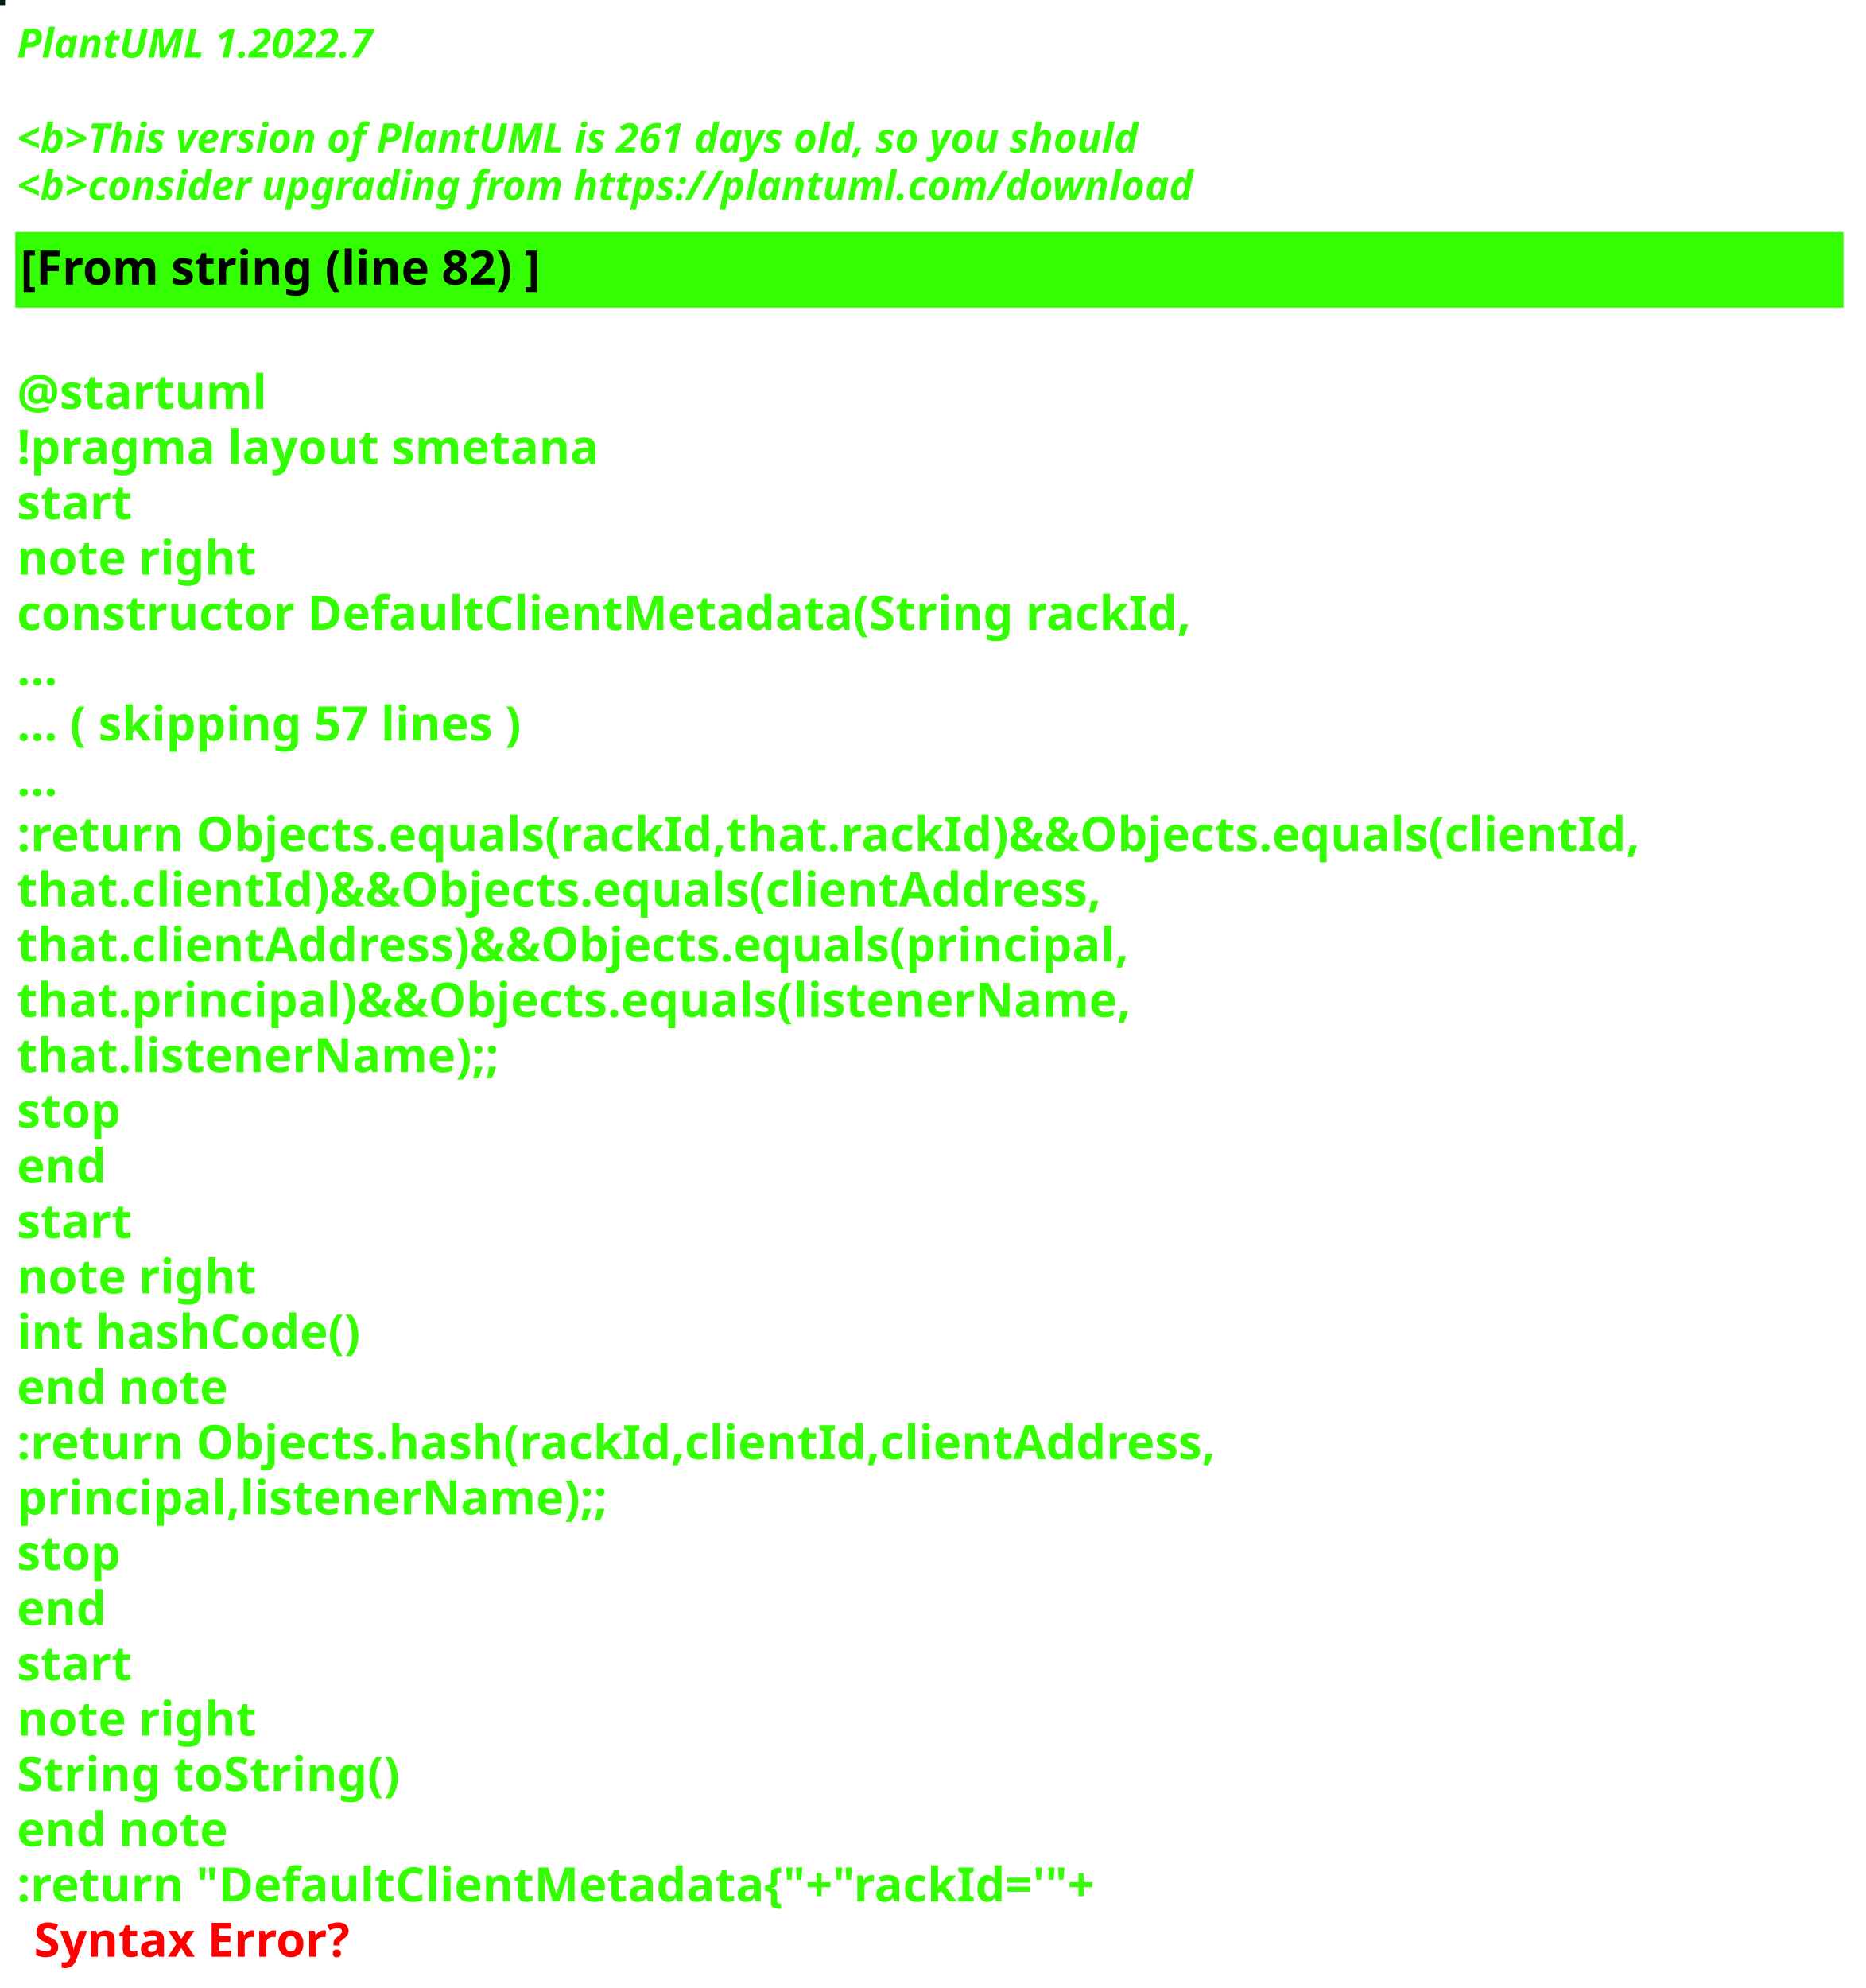
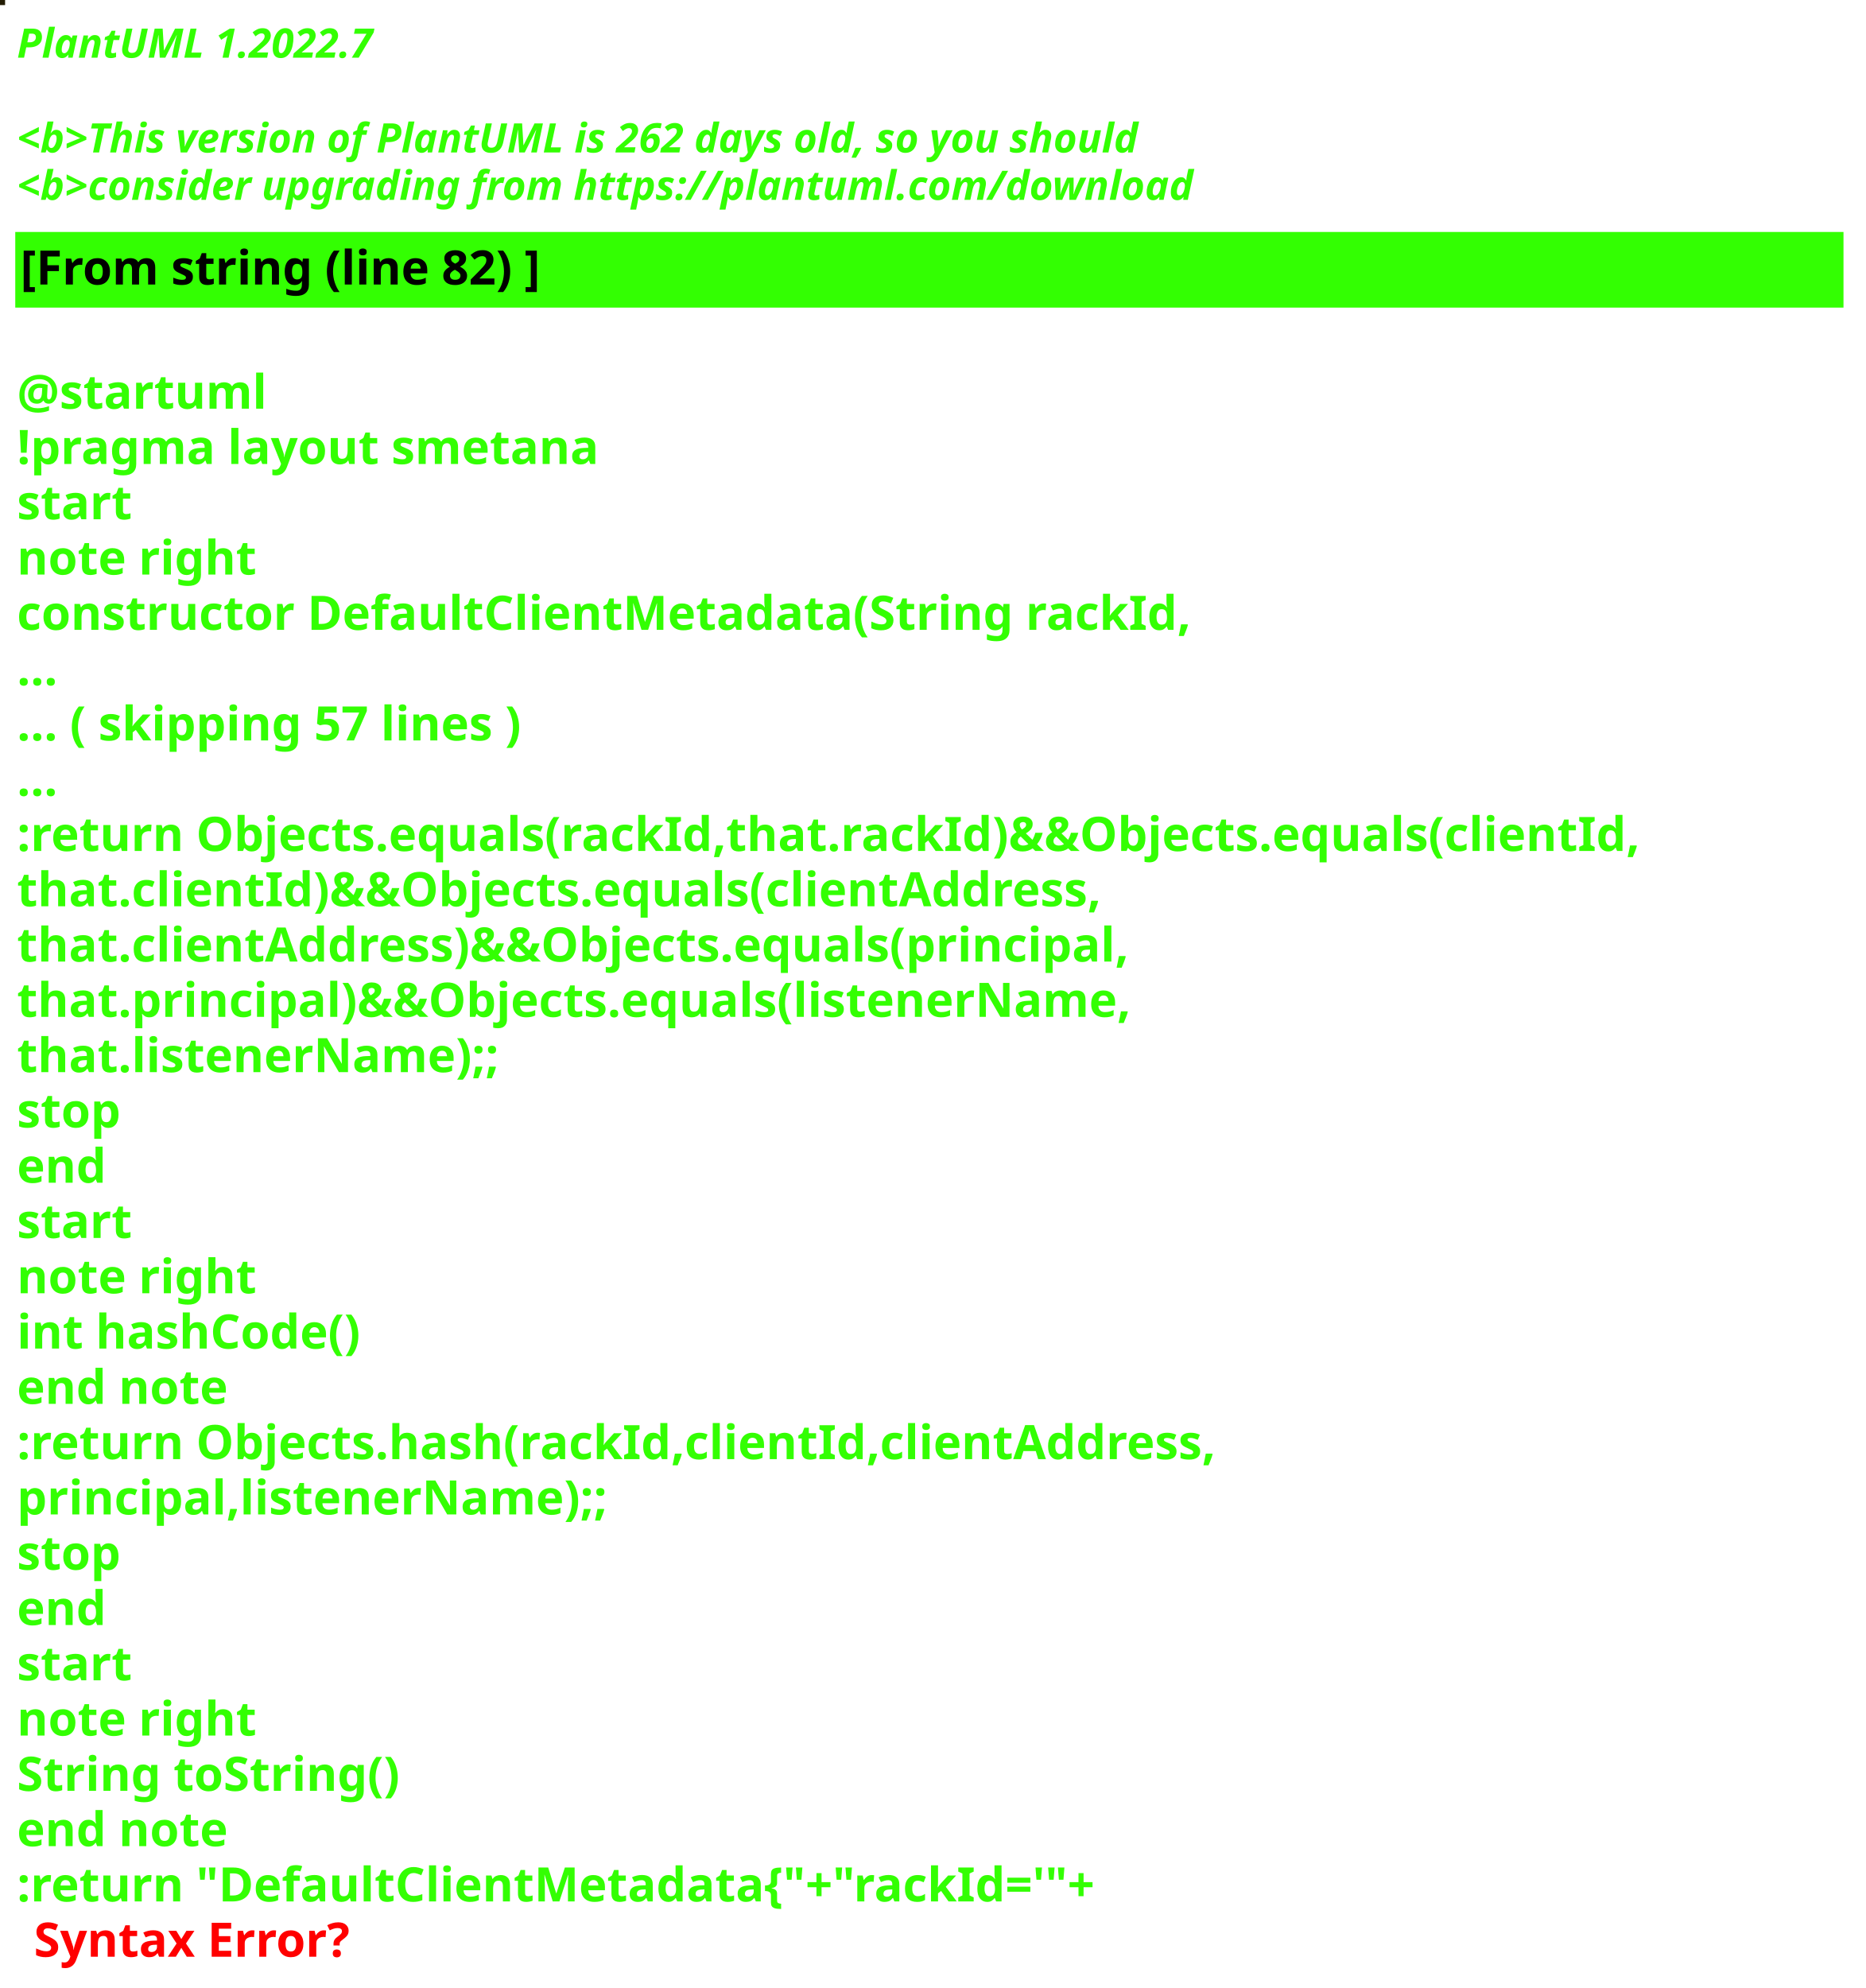
<svg xmlns="http://www.w3.org/2000/svg" contentStyleType="text/css" height="586px" preserveAspectRatio="none" style="width:550px;height:586px;background:#000000;" version="1.1" viewBox="0 0 550 586" width="550px" zoomAndPan="magnify">
  <defs />
  <g>
-     <rect fill="#012007" height="1" style="stroke:#012007;stroke-width:1.0;" width="1" x="0" y="0" />
+     <rect fill="#231D03" height="1" style="stroke:#231D03;stroke-width:1.0;" width="1" x="0" y="0" />
    <text fill="#33FF02" font-family="sans-serif" font-size="12" font-style="italic" font-weight="bold" lengthAdjust="spacing" textLength="127" x="5" y="17">PlantUML 1.2022.7</text>
    <text fill="#33FF02" font-family="sans-serif" font-size="12" font-style="italic" font-weight="bold" lengthAdjust="spacing" textLength="4" x="5" y="30.969"> </text>
-     <text fill="#33FF02" font-family="sans-serif" font-size="12" font-style="italic" font-weight="bold" lengthAdjust="spacing" textLength="399" x="5" y="44.938">&lt;b&gt;This version of PlantUML is 261 days old, so you should</text>
+     <text fill="#33FF02" font-family="sans-serif" font-size="12" font-style="italic" font-weight="bold" lengthAdjust="spacing" textLength="399" x="5" y="44.938">&lt;b&gt;This version of PlantUML is 262 days old, so you should</text>
    <text fill="#33FF02" font-family="sans-serif" font-size="12" font-style="italic" font-weight="bold" lengthAdjust="spacing" textLength="408" x="5" y="58.906">&lt;b&gt;consider upgrading from https://plantuml.com/download</text>
    <rect fill="#33FF02" height="21.297" style="stroke:#33FF02;stroke-width:1.0;" width="538" x="5" y="68.875" />
    <text fill="#000000" font-family="sans-serif" font-size="14" font-weight="bold" lengthAdjust="spacing" textLength="178" x="6" y="83.875">[From string (line 82) ]</text>
    <text fill="#33FF02" font-family="sans-serif" font-size="14" font-weight="bold" lengthAdjust="spacing" textLength="5" x="5" y="104.172"> </text>
    <text fill="#33FF02" font-family="sans-serif" font-size="14" font-weight="bold" lengthAdjust="spacing" textLength="79" x="5" y="120.469">@startuml</text>
    <text fill="#33FF02" font-family="sans-serif" font-size="14" font-weight="bold" lengthAdjust="spacing" textLength="190" x="5" y="136.766">!pragma layout smetana</text>
    <text fill="#33FF02" font-family="sans-serif" font-size="14" font-weight="bold" lengthAdjust="spacing" textLength="37" x="5" y="153.062">start</text>
    <text fill="#33FF02" font-family="sans-serif" font-size="14" font-weight="bold" lengthAdjust="spacing" textLength="78" x="5" y="169.359">note right</text>
    <text fill="#33FF02" font-family="sans-serif" font-size="14" font-weight="bold" lengthAdjust="spacing" textLength="382" x="5" y="185.656">constructor DefaultClientMetadata(String rackId,</text>
    <text fill="#33FF02" font-family="sans-serif" font-size="14" font-weight="bold" lengthAdjust="spacing" textLength="15" x="5" y="201.953">...</text>
    <text fill="#33FF02" font-family="sans-serif" font-size="14" font-weight="bold" lengthAdjust="spacing" textLength="175" x="5" y="218.25">... ( skipping 57 lines )</text>
    <text fill="#33FF02" font-family="sans-serif" font-size="14" font-weight="bold" lengthAdjust="spacing" textLength="15" x="5" y="234.547">...</text>
    <text fill="#33FF02" font-family="sans-serif" font-size="14" font-weight="bold" lengthAdjust="spacing" textLength="538" x="5" y="250.844">:return Objects.equals(rackId,that.rackId)&amp;&amp;Objects.equals(clientId,</text>
    <text fill="#33FF02" font-family="sans-serif" font-size="14" font-weight="bold" lengthAdjust="spacing" textLength="362" x="5" y="267.141">that.clientId)&amp;&amp;Objects.equals(clientAddress,</text>
    <text fill="#33FF02" font-family="sans-serif" font-size="14" font-weight="bold" lengthAdjust="spacing" textLength="372" x="5" y="283.438">that.clientAddress)&amp;&amp;Objects.equals(principal,</text>
    <text fill="#33FF02" font-family="sans-serif" font-size="14" font-weight="bold" lengthAdjust="spacing" textLength="367" x="5" y="299.734">that.principal)&amp;&amp;Objects.equals(listenerName,</text>
    <text fill="#33FF02" font-family="sans-serif" font-size="14" font-weight="bold" lengthAdjust="spacing" textLength="158" x="5" y="316.031">that.listenerName);;</text>
    <text fill="#33FF02" font-family="sans-serif" font-size="14" font-weight="bold" lengthAdjust="spacing" textLength="35" x="5" y="332.328">stop</text>
    <text fill="#33FF02" font-family="sans-serif" font-size="14" font-weight="bold" lengthAdjust="spacing" textLength="30" x="5" y="348.625">end</text>
    <text fill="#33FF02" font-family="sans-serif" font-size="14" font-weight="bold" lengthAdjust="spacing" textLength="37" x="5" y="364.922">start</text>
    <text fill="#33FF02" font-family="sans-serif" font-size="14" font-weight="bold" lengthAdjust="spacing" textLength="78" x="5" y="381.219">note right</text>
    <text fill="#33FF02" font-family="sans-serif" font-size="14" font-weight="bold" lengthAdjust="spacing" textLength="116" x="5" y="397.516">int hashCode()</text>
    <text fill="#33FF02" font-family="sans-serif" font-size="14" font-weight="bold" lengthAdjust="spacing" textLength="71" x="5" y="413.812">end note</text>
    <text fill="#33FF02" font-family="sans-serif" font-size="14" font-weight="bold" lengthAdjust="spacing" textLength="399" x="5" y="430.109">:return Objects.hash(rackId,clientId,clientAddress,</text>
    <text fill="#33FF02" font-family="sans-serif" font-size="14" font-weight="bold" lengthAdjust="spacing" textLength="194" x="5" y="446.406">principal,listenerName);;</text>
    <text fill="#33FF02" font-family="sans-serif" font-size="14" font-weight="bold" lengthAdjust="spacing" textLength="35" x="5" y="462.703">stop</text>
    <text fill="#33FF02" font-family="sans-serif" font-size="14" font-weight="bold" lengthAdjust="spacing" textLength="30" x="5" y="479">end</text>
    <text fill="#33FF02" font-family="sans-serif" font-size="14" font-weight="bold" lengthAdjust="spacing" textLength="37" x="5" y="495.297">start</text>
    <text fill="#33FF02" font-family="sans-serif" font-size="14" font-weight="bold" lengthAdjust="spacing" textLength="78" x="5" y="511.594">note right</text>
    <text fill="#33FF02" font-family="sans-serif" font-size="14" font-weight="bold" lengthAdjust="spacing" textLength="127" x="5" y="527.891">String toString()</text>
    <text fill="#33FF02" font-family="sans-serif" font-size="14" font-weight="bold" lengthAdjust="spacing" textLength="71" x="5" y="544.188">end note</text>
    <text fill="#33FF02" font-family="sans-serif" font-size="14" font-weight="bold" lengthAdjust="spacing" text-decoration="wavy underline" textLength="360" x="5" y="560.484">:return "DefaultClientMetadata{"+"rackId='"+</text>
    <text fill="#FF0000" font-family="sans-serif" font-size="14" font-weight="bold" lengthAdjust="spacing" textLength="106" x="10" y="576.781">Syntax Error?</text>
  </g>
</svg>
